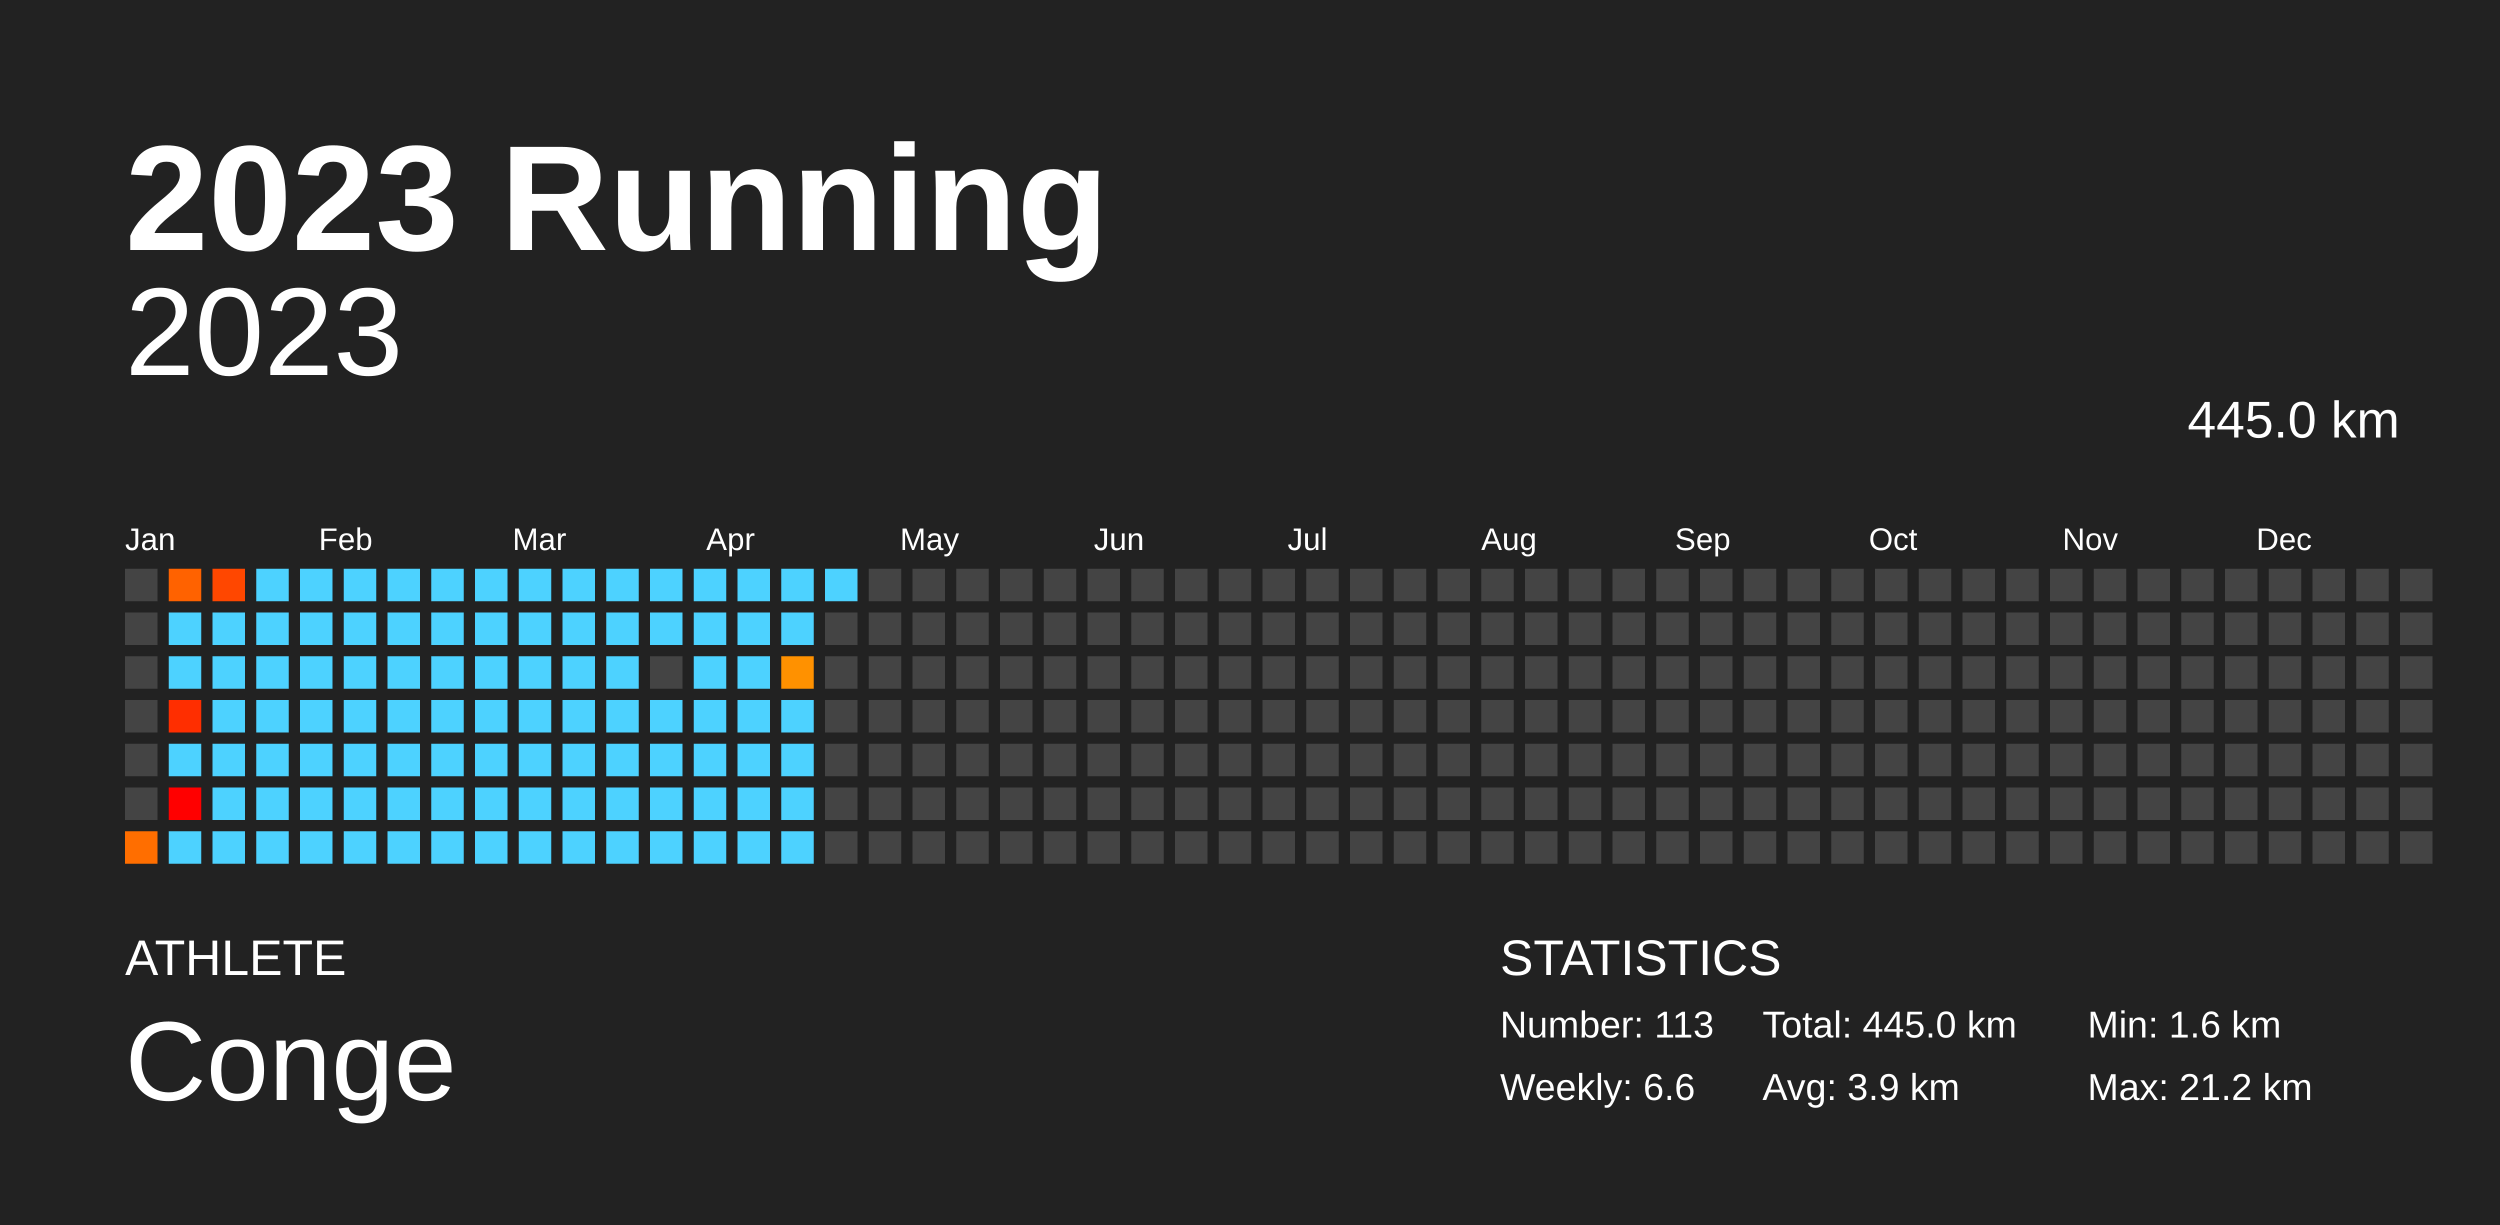
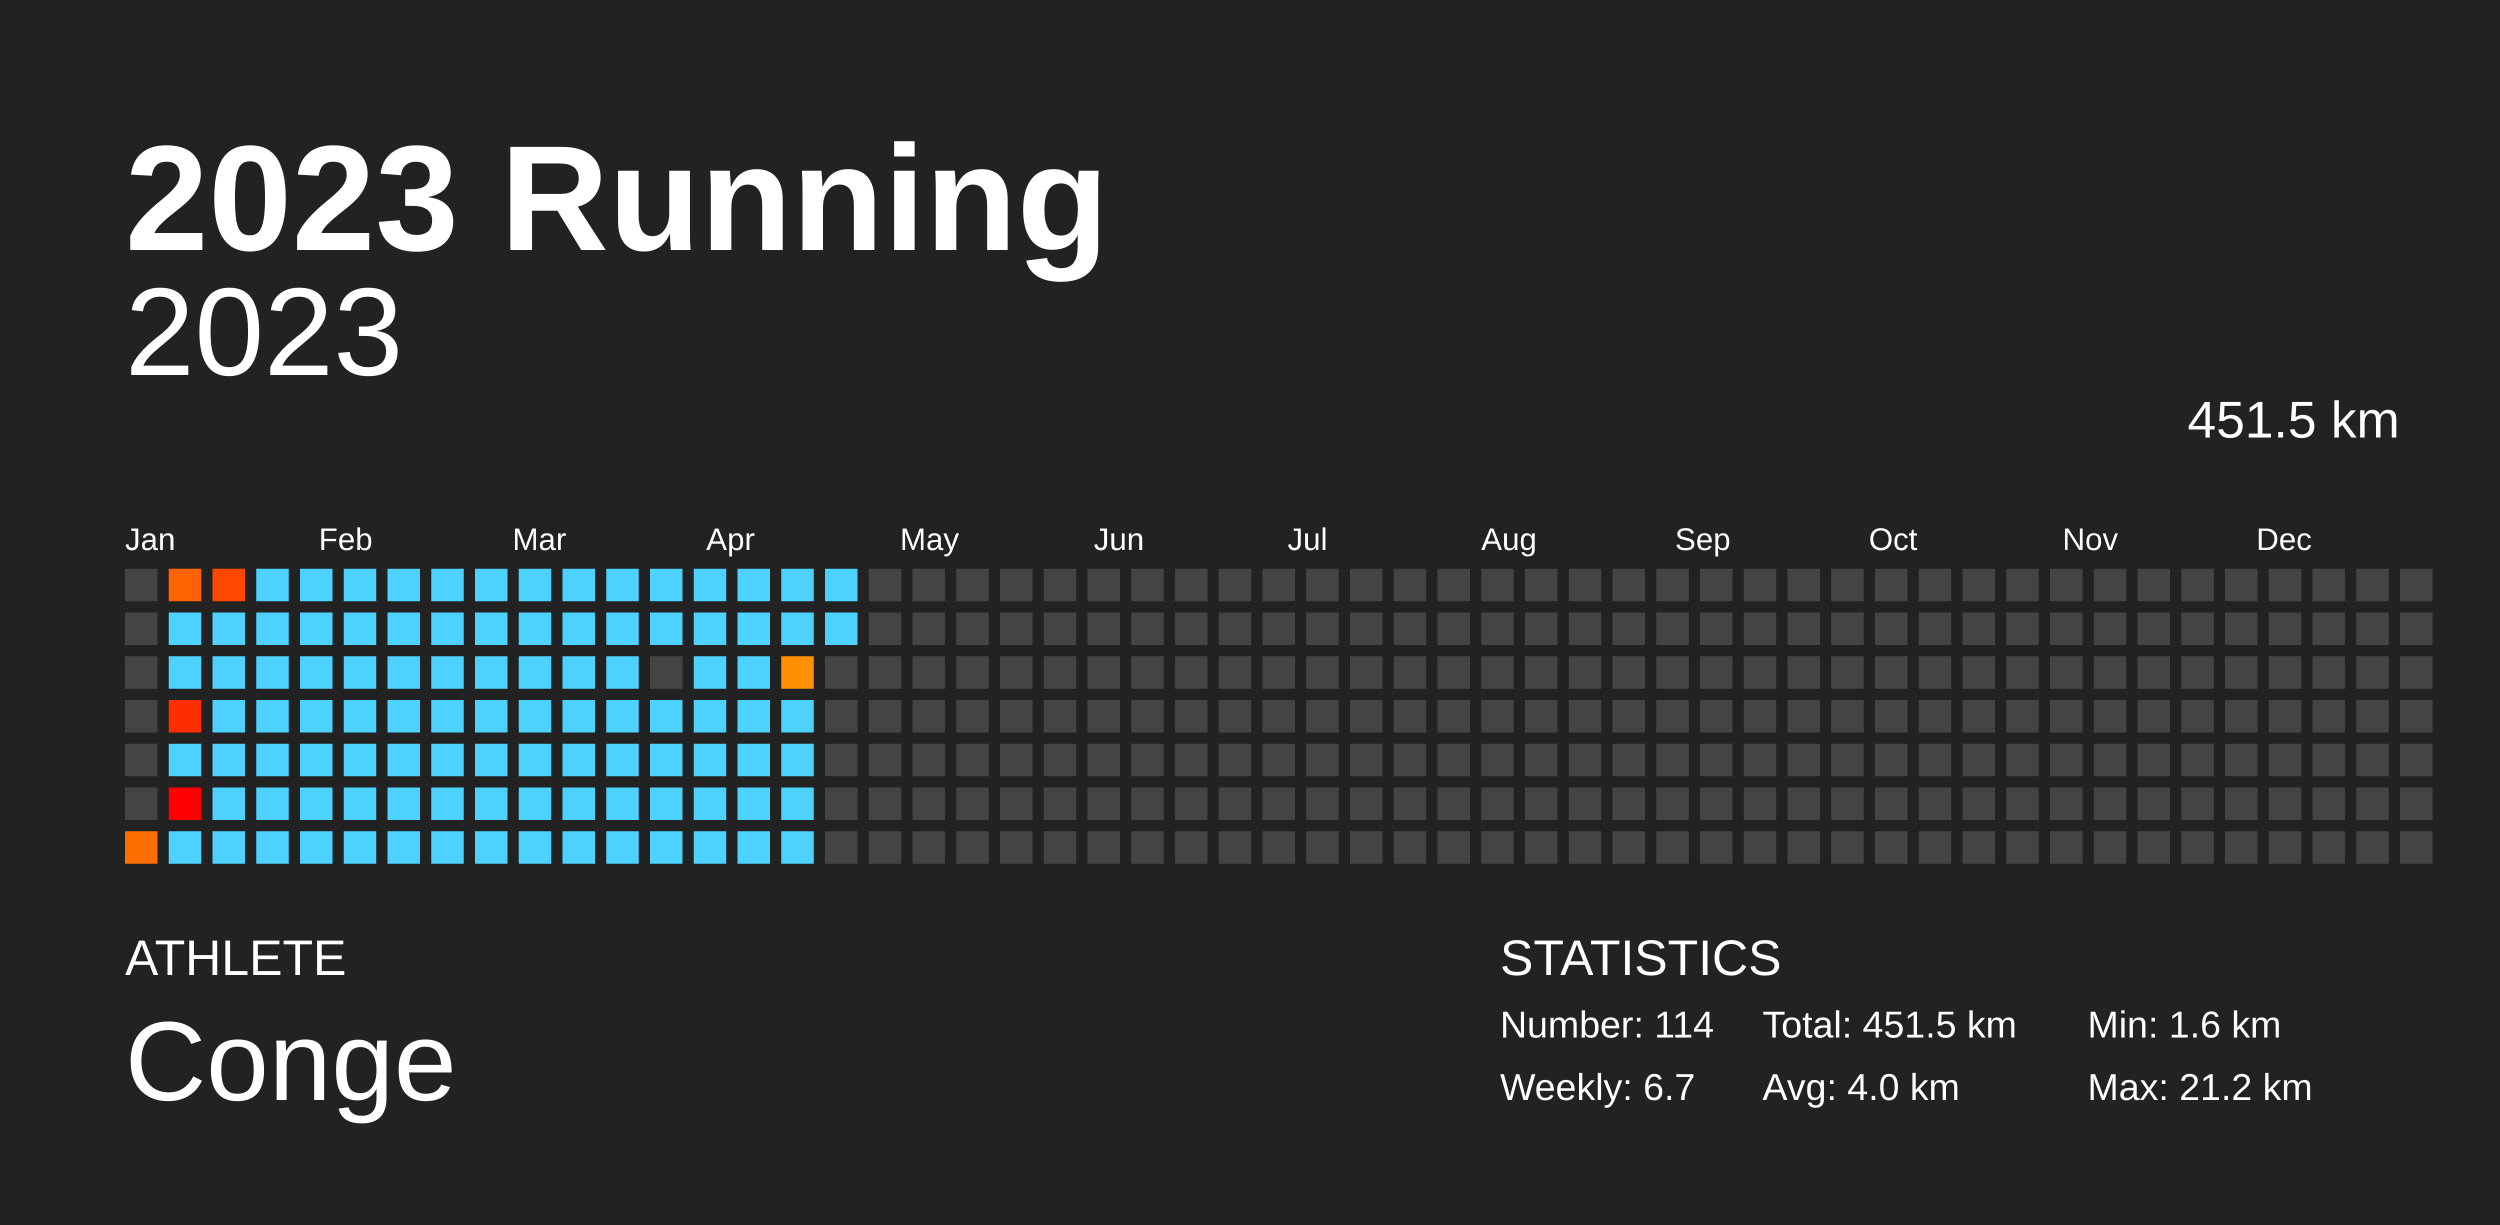
<svg xmlns="http://www.w3.org/2000/svg" baseProfile="full" height="98mm" version="1.1" viewBox="0,0,200,98" width="200mm">
  <defs />
  <rect fill="#222222" height="98" width="200" x="0" y="0" />
  <text fill="#FFFFFF" style="font-size:12px; font-family:Arial; font-weight:bold;" x="10" y="20">2023 Running</text>
  <text fill="#FFFFFF" style="font-size:4px; font-family:Arial" x="10" y="78">ATHLETE</text>
  <text fill="#FFFFFF" style="font-size:9px; font-family:Arial" x="10" y="88">Conge</text>
  <text fill="#FFFFFF" style="font-size:4px; font-family:Arial" x="120" y="78">STATISTICS</text>
-   <text fill="#FFFFFF" style="font-size:3px; font-family:Arial" x="120" y="83">Number: 113</text>
-   <text fill="#FFFFFF" style="font-size:3px; font-family:Arial" x="120" y="88">Weekly: 6.6</text>
-   <text fill="#FFFFFF" style="font-size:3px; font-family:Arial" x="141" y="83">Total: 445.0 km</text>
-   <text fill="#FFFFFF" style="font-size:3px; font-family:Arial" x="141" y="88">Avg: 3.9 km</text>
+   <text fill="#FFFFFF" style="font-size:3px; font-family:Arial" x="120" y="83">Number: 114</text>
+   <text fill="#FFFFFF" style="font-size:3px; font-family:Arial" x="120" y="88">Weekly: 6.7</text>
+   <text fill="#FFFFFF" style="font-size:3px; font-family:Arial" x="141" y="83">Total: 451.5 km</text>
+   <text fill="#FFFFFF" style="font-size:3px; font-family:Arial" x="141" y="88">Avg: 4.0 km</text>
  <text fill="#FFFFFF" style="font-size:3px; font-family:Arial" x="167" y="83">Min: 1.6 km</text>
  <text fill="#FFFFFF" style="font-size:3px; font-family:Arial" x="167" y="88">Max: 21.2 km</text>
  <text alignment-baseline="hanging" fill="#FFFFFF" style="font-size:10.0px; font-family:Arial;" x="10" y="30">2023</text>
-   <text alignment-baseline="hanging" fill="#FFFFFF" style="font-size:4.125px; font-family:Arial;" x="175" y="35">445.0 km</text>
+   <text alignment-baseline="hanging" fill="#FFFFFF" style="font-size:4.125px; font-family:Arial;" x="175" y="35">451.5 km</text>
  <text fill="#FFFFFF" style="font-size:2.5px; font-family:Arial" x="10.0" y="44">Jan</text>
  <text fill="#FFFFFF" style="font-size:2.5px; font-family:Arial" x="25.5" y="44">Feb</text>
  <text fill="#FFFFFF" style="font-size:2.5px; font-family:Arial" x="41.0" y="44">Mar</text>
  <text fill="#FFFFFF" style="font-size:2.5px; font-family:Arial" x="56.5" y="44">Apr</text>
  <text fill="#FFFFFF" style="font-size:2.5px; font-family:Arial" x="72.0" y="44">May</text>
  <text fill="#FFFFFF" style="font-size:2.5px; font-family:Arial" x="87.5" y="44">Jun</text>
  <text fill="#FFFFFF" style="font-size:2.5px; font-family:Arial" x="103.0" y="44">Jul</text>
  <text fill="#FFFFFF" style="font-size:2.5px; font-family:Arial" x="118.5" y="44">Aug</text>
  <text fill="#FFFFFF" style="font-size:2.5px; font-family:Arial" x="134.0" y="44">Sep</text>
  <text fill="#FFFFFF" style="font-size:2.5px; font-family:Arial" x="149.5" y="44">Oct</text>
  <text fill="#FFFFFF" style="font-size:2.5px; font-family:Arial" x="165.0" y="44">Nov</text>
  <text fill="#FFFFFF" style="font-size:2.5px; font-family:Arial" x="180.5" y="44">Dec</text>
  <rect fill="#444444" height="2.6" width="2.6" x="10.0" y="45.5" />
  <rect fill="#444444" height="2.6" width="2.6" x="10.0" y="49.0" />
  <rect fill="#444444" height="2.6" width="2.6" x="10.0" y="52.5" />
  <rect fill="#444444" height="2.6" width="2.6" x="10.0" y="56.0" />
  <rect fill="#444444" height="2.6" width="2.6" x="10.0" y="59.5" />
  <rect fill="#444444" height="2.6" width="2.6" x="10.0" y="63.0" />
  <rect fill="#ff6e00" height="2.6" width="2.6" x="10.0" y="66.5" />
  <rect fill="#ff6200" height="2.6" width="2.6" x="13.5" y="45.5" />
  <rect fill="#4dd2ff" height="2.6" width="2.6" x="13.5" y="49.0" />
  <rect fill="#4dd2ff" height="2.6" width="2.6" x="13.5" y="52.5" />
  <rect fill="#ff2e00" height="2.6" width="2.6" x="13.5" y="56.0" />
  <rect fill="#4dd2ff" height="2.6" width="2.6" x="13.5" y="59.5" />
  <rect fill="red" height="2.6" width="2.6" x="13.5" y="63.0" />
  <rect fill="#4dd2ff" height="2.6" width="2.6" x="13.5" y="66.5" />
  <rect fill="#ff4700" height="2.6" width="2.6" x="17.0" y="45.5" />
  <rect fill="#4dd2ff" height="2.6" width="2.6" x="17.0" y="49.0" />
  <rect fill="#4dd2ff" height="2.6" width="2.6" x="17.0" y="52.5" />
  <rect fill="#4dd2ff" height="2.6" width="2.6" x="17.0" y="56.0" />
  <rect fill="#4dd2ff" height="2.6" width="2.6" x="17.0" y="59.5" />
  <rect fill="#4dd2ff" height="2.6" width="2.6" x="17.0" y="63.0" />
  <rect fill="#4dd2ff" height="2.6" width="2.6" x="17.0" y="66.5" />
  <rect fill="#4dd2ff" height="2.6" width="2.6" x="20.5" y="45.5" />
  <rect fill="#4dd2ff" height="2.6" width="2.6" x="20.5" y="49.0" />
  <rect fill="#4dd2ff" height="2.6" width="2.6" x="20.5" y="52.5" />
  <rect fill="#4dd2ff" height="2.6" width="2.6" x="20.5" y="56.0" />
  <rect fill="#4dd2ff" height="2.6" width="2.6" x="20.5" y="59.5" />
  <rect fill="#4dd2ff" height="2.6" width="2.6" x="20.5" y="63.0" />
  <rect fill="#4dd2ff" height="2.6" width="2.6" x="20.5" y="66.5" />
  <rect fill="#4dd2ff" height="2.6" width="2.6" x="24.0" y="45.5" />
  <rect fill="#4dd2ff" height="2.6" width="2.6" x="24.0" y="49.0" />
  <rect fill="#4dd2ff" height="2.6" width="2.6" x="24.0" y="52.5" />
  <rect fill="#4dd2ff" height="2.6" width="2.6" x="24.0" y="56.0" />
  <rect fill="#4dd2ff" height="2.6" width="2.6" x="24.0" y="59.5" />
  <rect fill="#4dd2ff" height="2.6" width="2.6" x="24.0" y="63.0" />
  <rect fill="#4dd2ff" height="2.6" width="2.6" x="24.0" y="66.5" />
  <rect fill="#4dd2ff" height="2.6" width="2.6" x="27.5" y="45.5" />
  <rect fill="#4dd2ff" height="2.6" width="2.6" x="27.5" y="49.0" />
  <rect fill="#4dd2ff" height="2.6" width="2.6" x="27.5" y="52.5" />
  <rect fill="#4dd2ff" height="2.6" width="2.6" x="27.5" y="56.0" />
  <rect fill="#4dd2ff" height="2.6" width="2.6" x="27.5" y="59.5" />
  <rect fill="#4dd2ff" height="2.6" width="2.6" x="27.5" y="63.0" />
  <rect fill="#4dd2ff" height="2.6" width="2.6" x="27.5" y="66.5" />
  <rect fill="#4dd2ff" height="2.6" width="2.6" x="31.0" y="45.5" />
  <rect fill="#4dd2ff" height="2.6" width="2.6" x="31.0" y="49.0" />
  <rect fill="#4dd2ff" height="2.6" width="2.6" x="31.0" y="52.5" />
  <rect fill="#4dd2ff" height="2.6" width="2.6" x="31.0" y="56.0" />
  <rect fill="#4dd2ff" height="2.6" width="2.6" x="31.0" y="59.5" />
  <rect fill="#4dd2ff" height="2.6" width="2.6" x="31.0" y="63.0" />
  <rect fill="#4dd2ff" height="2.6" width="2.6" x="31.0" y="66.5" />
  <rect fill="#4dd2ff" height="2.6" width="2.6" x="34.5" y="45.5" />
  <rect fill="#4dd2ff" height="2.6" width="2.6" x="34.5" y="49.0" />
  <rect fill="#4dd2ff" height="2.6" width="2.6" x="34.5" y="52.5" />
  <rect fill="#4dd2ff" height="2.6" width="2.6" x="34.5" y="56.0" />
  <rect fill="#4dd2ff" height="2.6" width="2.6" x="34.5" y="59.5" />
  <rect fill="#4dd2ff" height="2.6" width="2.6" x="34.5" y="63.0" />
  <rect fill="#4dd2ff" height="2.6" width="2.6" x="34.5" y="66.5" />
  <rect fill="#4dd2ff" height="2.6" width="2.6" x="38.0" y="45.5" />
  <rect fill="#4dd2ff" height="2.6" width="2.6" x="38.0" y="49.0" />
  <rect fill="#4dd2ff" height="2.6" width="2.6" x="38.0" y="52.5" />
  <rect fill="#4dd2ff" height="2.6" width="2.6" x="38.0" y="56.0" />
  <rect fill="#4dd2ff" height="2.6" width="2.6" x="38.0" y="59.5" />
  <rect fill="#4dd2ff" height="2.6" width="2.6" x="38.0" y="63.0" />
  <rect fill="#4dd2ff" height="2.6" width="2.6" x="38.0" y="66.5" />
  <rect fill="#4dd2ff" height="2.6" width="2.6" x="41.5" y="45.5" />
  <rect fill="#4dd2ff" height="2.6" width="2.6" x="41.5" y="49.0" />
  <rect fill="#4dd2ff" height="2.6" width="2.6" x="41.5" y="52.5" />
  <rect fill="#4dd2ff" height="2.6" width="2.6" x="41.5" y="56.0" />
  <rect fill="#4dd2ff" height="2.6" width="2.6" x="41.5" y="59.5" />
  <rect fill="#4dd2ff" height="2.6" width="2.6" x="41.5" y="63.0" />
  <rect fill="#4dd2ff" height="2.6" width="2.6" x="41.5" y="66.5" />
  <rect fill="#4dd2ff" height="2.6" width="2.6" x="45.0" y="45.5" />
  <rect fill="#4dd2ff" height="2.6" width="2.6" x="45.0" y="49.0" />
  <rect fill="#4dd2ff" height="2.6" width="2.6" x="45.0" y="52.5" />
  <rect fill="#4dd2ff" height="2.6" width="2.6" x="45.0" y="56.0" />
  <rect fill="#4dd2ff" height="2.6" width="2.6" x="45.0" y="59.5" />
  <rect fill="#4dd2ff" height="2.6" width="2.6" x="45.0" y="63.0" />
  <rect fill="#4dd2ff" height="2.6" width="2.6" x="45.0" y="66.5" />
  <rect fill="#4dd2ff" height="2.6" width="2.6" x="48.5" y="45.5" />
  <rect fill="#4dd2ff" height="2.6" width="2.6" x="48.5" y="49.0" />
  <rect fill="#4dd2ff" height="2.6" width="2.6" x="48.5" y="52.5" />
  <rect fill="#4dd2ff" height="2.6" width="2.6" x="48.5" y="56.0" />
  <rect fill="#4dd2ff" height="2.6" width="2.6" x="48.5" y="59.5" />
  <rect fill="#4dd2ff" height="2.6" width="2.6" x="48.5" y="63.0" />
  <rect fill="#4dd2ff" height="2.6" width="2.6" x="48.5" y="66.5" />
  <rect fill="#4dd2ff" height="2.6" width="2.6" x="52.0" y="45.5" />
  <rect fill="#4dd2ff" height="2.6" width="2.6" x="52.0" y="49.0" />
  <rect fill="#444444" height="2.6" width="2.6" x="52.0" y="52.5" />
  <rect fill="#4dd2ff" height="2.6" width="2.6" x="52.0" y="56.0" />
  <rect fill="#4dd2ff" height="2.6" width="2.6" x="52.0" y="59.5" />
  <rect fill="#4dd2ff" height="2.6" width="2.6" x="52.0" y="63.0" />
  <rect fill="#4dd2ff" height="2.6" width="2.6" x="52.0" y="66.5" />
  <rect fill="#4dd2ff" height="2.6" width="2.6" x="55.5" y="45.5" />
  <rect fill="#4dd2ff" height="2.6" width="2.6" x="55.5" y="49.0" />
  <rect fill="#4dd2ff" height="2.6" width="2.6" x="55.5" y="52.5" />
  <rect fill="#4dd2ff" height="2.6" width="2.6" x="55.5" y="56.0" />
  <rect fill="#4dd2ff" height="2.6" width="2.6" x="55.5" y="59.5" />
  <rect fill="#4dd2ff" height="2.6" width="2.6" x="55.5" y="63.0" />
  <rect fill="#4dd2ff" height="2.6" width="2.6" x="55.5" y="66.5" />
  <rect fill="#4dd2ff" height="2.6" width="2.6" x="59.0" y="45.5" />
  <rect fill="#4dd2ff" height="2.6" width="2.6" x="59.0" y="49.0" />
  <rect fill="#4dd2ff" height="2.6" width="2.6" x="59.0" y="52.5" />
  <rect fill="#4dd2ff" height="2.6" width="2.6" x="59.0" y="56.0" />
  <rect fill="#4dd2ff" height="2.6" width="2.6" x="59.0" y="59.5" />
  <rect fill="#4dd2ff" height="2.6" width="2.6" x="59.0" y="63.0" />
  <rect fill="#4dd2ff" height="2.6" width="2.6" x="59.0" y="66.5" />
  <rect fill="#4dd2ff" height="2.6" width="2.6" x="62.5" y="45.5" />
  <rect fill="#4dd2ff" height="2.6" width="2.6" x="62.5" y="49.0" />
  <rect fill="#ff9100" height="2.6" width="2.6" x="62.5" y="52.5" />
  <rect fill="#4dd2ff" height="2.6" width="2.6" x="62.5" y="56.0" />
  <rect fill="#4dd2ff" height="2.6" width="2.6" x="62.5" y="59.5" />
  <rect fill="#4dd2ff" height="2.6" width="2.6" x="62.5" y="63.0" />
  <rect fill="#4dd2ff" height="2.6" width="2.6" x="62.5" y="66.5" />
  <rect fill="#4dd2ff" height="2.6" width="2.6" x="66.0" y="45.5" />
-   <rect fill="#444444" height="2.6" width="2.6" x="66.0" y="49.0" />
+   <rect fill="#4dd2ff" height="2.6" width="2.6" x="66.0" y="49.0" />
  <rect fill="#444444" height="2.6" width="2.6" x="66.0" y="52.5" />
  <rect fill="#444444" height="2.6" width="2.6" x="66.0" y="56.0" />
  <rect fill="#444444" height="2.6" width="2.6" x="66.0" y="59.5" />
  <rect fill="#444444" height="2.6" width="2.6" x="66.0" y="63.0" />
  <rect fill="#444444" height="2.6" width="2.6" x="66.0" y="66.5" />
  <rect fill="#444444" height="2.6" width="2.6" x="69.5" y="45.5" />
  <rect fill="#444444" height="2.6" width="2.6" x="69.5" y="49.0" />
  <rect fill="#444444" height="2.6" width="2.6" x="69.5" y="52.5" />
  <rect fill="#444444" height="2.6" width="2.6" x="69.5" y="56.0" />
  <rect fill="#444444" height="2.6" width="2.6" x="69.5" y="59.5" />
  <rect fill="#444444" height="2.6" width="2.6" x="69.5" y="63.0" />
  <rect fill="#444444" height="2.6" width="2.6" x="69.5" y="66.5" />
  <rect fill="#444444" height="2.6" width="2.6" x="73.0" y="45.5" />
  <rect fill="#444444" height="2.6" width="2.6" x="73.0" y="49.0" />
  <rect fill="#444444" height="2.6" width="2.6" x="73.0" y="52.5" />
  <rect fill="#444444" height="2.6" width="2.6" x="73.0" y="56.0" />
  <rect fill="#444444" height="2.6" width="2.6" x="73.0" y="59.5" />
  <rect fill="#444444" height="2.6" width="2.6" x="73.0" y="63.0" />
  <rect fill="#444444" height="2.6" width="2.6" x="73.0" y="66.5" />
  <rect fill="#444444" height="2.6" width="2.6" x="76.5" y="45.5" />
  <rect fill="#444444" height="2.6" width="2.6" x="76.5" y="49.0" />
  <rect fill="#444444" height="2.6" width="2.6" x="76.5" y="52.5" />
  <rect fill="#444444" height="2.6" width="2.6" x="76.5" y="56.0" />
  <rect fill="#444444" height="2.6" width="2.6" x="76.5" y="59.5" />
  <rect fill="#444444" height="2.6" width="2.6" x="76.5" y="63.0" />
  <rect fill="#444444" height="2.6" width="2.6" x="76.5" y="66.5" />
  <rect fill="#444444" height="2.6" width="2.6" x="80.0" y="45.5" />
  <rect fill="#444444" height="2.6" width="2.6" x="80.0" y="49.0" />
  <rect fill="#444444" height="2.6" width="2.6" x="80.0" y="52.5" />
  <rect fill="#444444" height="2.6" width="2.6" x="80.0" y="56.0" />
  <rect fill="#444444" height="2.6" width="2.6" x="80.0" y="59.5" />
  <rect fill="#444444" height="2.6" width="2.6" x="80.0" y="63.0" />
  <rect fill="#444444" height="2.6" width="2.6" x="80.0" y="66.5" />
  <rect fill="#444444" height="2.6" width="2.6" x="83.5" y="45.5" />
  <rect fill="#444444" height="2.6" width="2.6" x="83.5" y="49.0" />
  <rect fill="#444444" height="2.6" width="2.6" x="83.5" y="52.5" />
  <rect fill="#444444" height="2.6" width="2.6" x="83.5" y="56.0" />
  <rect fill="#444444" height="2.6" width="2.6" x="83.5" y="59.5" />
  <rect fill="#444444" height="2.6" width="2.6" x="83.5" y="63.0" />
  <rect fill="#444444" height="2.6" width="2.6" x="83.5" y="66.5" />
  <rect fill="#444444" height="2.6" width="2.6" x="87.0" y="45.5" />
  <rect fill="#444444" height="2.6" width="2.6" x="87.0" y="49.0" />
  <rect fill="#444444" height="2.6" width="2.6" x="87.0" y="52.5" />
  <rect fill="#444444" height="2.6" width="2.6" x="87.0" y="56.0" />
  <rect fill="#444444" height="2.6" width="2.6" x="87.0" y="59.5" />
  <rect fill="#444444" height="2.6" width="2.6" x="87.0" y="63.0" />
  <rect fill="#444444" height="2.6" width="2.6" x="87.0" y="66.5" />
  <rect fill="#444444" height="2.6" width="2.6" x="90.5" y="45.5" />
  <rect fill="#444444" height="2.6" width="2.6" x="90.5" y="49.0" />
  <rect fill="#444444" height="2.6" width="2.6" x="90.5" y="52.5" />
  <rect fill="#444444" height="2.6" width="2.6" x="90.5" y="56.0" />
  <rect fill="#444444" height="2.6" width="2.6" x="90.5" y="59.5" />
  <rect fill="#444444" height="2.6" width="2.6" x="90.5" y="63.0" />
  <rect fill="#444444" height="2.6" width="2.6" x="90.5" y="66.5" />
  <rect fill="#444444" height="2.6" width="2.6" x="94.0" y="45.5" />
  <rect fill="#444444" height="2.6" width="2.6" x="94.0" y="49.0" />
  <rect fill="#444444" height="2.6" width="2.6" x="94.0" y="52.5" />
  <rect fill="#444444" height="2.6" width="2.6" x="94.0" y="56.0" />
  <rect fill="#444444" height="2.6" width="2.6" x="94.0" y="59.5" />
  <rect fill="#444444" height="2.6" width="2.6" x="94.0" y="63.0" />
  <rect fill="#444444" height="2.6" width="2.6" x="94.0" y="66.5" />
  <rect fill="#444444" height="2.6" width="2.6" x="97.5" y="45.5" />
  <rect fill="#444444" height="2.6" width="2.6" x="97.5" y="49.0" />
  <rect fill="#444444" height="2.6" width="2.6" x="97.5" y="52.5" />
  <rect fill="#444444" height="2.6" width="2.6" x="97.5" y="56.0" />
  <rect fill="#444444" height="2.6" width="2.6" x="97.5" y="59.5" />
  <rect fill="#444444" height="2.6" width="2.6" x="97.5" y="63.0" />
  <rect fill="#444444" height="2.6" width="2.6" x="97.5" y="66.5" />
  <rect fill="#444444" height="2.6" width="2.6" x="101.0" y="45.5" />
  <rect fill="#444444" height="2.6" width="2.6" x="101.0" y="49.0" />
  <rect fill="#444444" height="2.6" width="2.6" x="101.0" y="52.5" />
  <rect fill="#444444" height="2.6" width="2.6" x="101.0" y="56.0" />
  <rect fill="#444444" height="2.6" width="2.6" x="101.0" y="59.5" />
  <rect fill="#444444" height="2.6" width="2.6" x="101.0" y="63.0" />
  <rect fill="#444444" height="2.6" width="2.6" x="101.0" y="66.5" />
  <rect fill="#444444" height="2.6" width="2.6" x="104.5" y="45.5" />
  <rect fill="#444444" height="2.6" width="2.6" x="104.5" y="49.0" />
  <rect fill="#444444" height="2.6" width="2.6" x="104.5" y="52.5" />
  <rect fill="#444444" height="2.6" width="2.6" x="104.5" y="56.0" />
  <rect fill="#444444" height="2.6" width="2.6" x="104.5" y="59.5" />
  <rect fill="#444444" height="2.6" width="2.6" x="104.5" y="63.0" />
  <rect fill="#444444" height="2.6" width="2.6" x="104.5" y="66.5" />
  <rect fill="#444444" height="2.6" width="2.6" x="108.0" y="45.5" />
  <rect fill="#444444" height="2.6" width="2.6" x="108.0" y="49.0" />
  <rect fill="#444444" height="2.6" width="2.6" x="108.0" y="52.5" />
  <rect fill="#444444" height="2.6" width="2.6" x="108.0" y="56.0" />
  <rect fill="#444444" height="2.6" width="2.6" x="108.0" y="59.5" />
  <rect fill="#444444" height="2.6" width="2.6" x="108.0" y="63.0" />
  <rect fill="#444444" height="2.6" width="2.6" x="108.0" y="66.5" />
  <rect fill="#444444" height="2.6" width="2.6" x="111.5" y="45.5" />
  <rect fill="#444444" height="2.6" width="2.6" x="111.5" y="49.0" />
  <rect fill="#444444" height="2.6" width="2.6" x="111.5" y="52.5" />
  <rect fill="#444444" height="2.6" width="2.6" x="111.5" y="56.0" />
  <rect fill="#444444" height="2.6" width="2.6" x="111.5" y="59.5" />
  <rect fill="#444444" height="2.6" width="2.6" x="111.5" y="63.0" />
  <rect fill="#444444" height="2.6" width="2.6" x="111.5" y="66.5" />
  <rect fill="#444444" height="2.6" width="2.6" x="115.0" y="45.5" />
  <rect fill="#444444" height="2.6" width="2.6" x="115.0" y="49.0" />
  <rect fill="#444444" height="2.6" width="2.6" x="115.0" y="52.5" />
  <rect fill="#444444" height="2.6" width="2.6" x="115.0" y="56.0" />
  <rect fill="#444444" height="2.6" width="2.6" x="115.0" y="59.5" />
  <rect fill="#444444" height="2.6" width="2.6" x="115.0" y="63.0" />
  <rect fill="#444444" height="2.6" width="2.6" x="115.0" y="66.5" />
  <rect fill="#444444" height="2.6" width="2.6" x="118.5" y="45.5" />
  <rect fill="#444444" height="2.6" width="2.6" x="118.5" y="49.0" />
  <rect fill="#444444" height="2.6" width="2.6" x="118.5" y="52.5" />
  <rect fill="#444444" height="2.6" width="2.6" x="118.5" y="56.0" />
  <rect fill="#444444" height="2.6" width="2.6" x="118.5" y="59.5" />
  <rect fill="#444444" height="2.6" width="2.6" x="118.5" y="63.0" />
  <rect fill="#444444" height="2.6" width="2.6" x="118.5" y="66.5" />
  <rect fill="#444444" height="2.6" width="2.6" x="122.0" y="45.5" />
  <rect fill="#444444" height="2.6" width="2.6" x="122.0" y="49.0" />
  <rect fill="#444444" height="2.6" width="2.6" x="122.0" y="52.5" />
  <rect fill="#444444" height="2.6" width="2.6" x="122.0" y="56.0" />
  <rect fill="#444444" height="2.6" width="2.6" x="122.0" y="59.5" />
  <rect fill="#444444" height="2.6" width="2.6" x="122.0" y="63.0" />
  <rect fill="#444444" height="2.6" width="2.6" x="122.0" y="66.5" />
  <rect fill="#444444" height="2.6" width="2.6" x="125.5" y="45.5" />
  <rect fill="#444444" height="2.6" width="2.6" x="125.5" y="49.0" />
  <rect fill="#444444" height="2.6" width="2.6" x="125.5" y="52.5" />
  <rect fill="#444444" height="2.6" width="2.6" x="125.5" y="56.0" />
  <rect fill="#444444" height="2.6" width="2.6" x="125.5" y="59.5" />
  <rect fill="#444444" height="2.6" width="2.6" x="125.5" y="63.0" />
  <rect fill="#444444" height="2.6" width="2.6" x="125.5" y="66.5" />
  <rect fill="#444444" height="2.6" width="2.6" x="129.0" y="45.5" />
  <rect fill="#444444" height="2.6" width="2.6" x="129.0" y="49.0" />
  <rect fill="#444444" height="2.6" width="2.6" x="129.0" y="52.5" />
  <rect fill="#444444" height="2.6" width="2.6" x="129.0" y="56.0" />
  <rect fill="#444444" height="2.6" width="2.6" x="129.0" y="59.5" />
  <rect fill="#444444" height="2.6" width="2.6" x="129.0" y="63.0" />
  <rect fill="#444444" height="2.6" width="2.6" x="129.0" y="66.5" />
  <rect fill="#444444" height="2.6" width="2.6" x="132.5" y="45.5" />
  <rect fill="#444444" height="2.6" width="2.6" x="132.5" y="49.0" />
  <rect fill="#444444" height="2.6" width="2.6" x="132.5" y="52.5" />
  <rect fill="#444444" height="2.6" width="2.6" x="132.5" y="56.0" />
  <rect fill="#444444" height="2.6" width="2.6" x="132.5" y="59.5" />
  <rect fill="#444444" height="2.6" width="2.6" x="132.5" y="63.0" />
  <rect fill="#444444" height="2.6" width="2.6" x="132.5" y="66.5" />
  <rect fill="#444444" height="2.6" width="2.6" x="136.0" y="45.5" />
  <rect fill="#444444" height="2.6" width="2.6" x="136.0" y="49.0" />
  <rect fill="#444444" height="2.6" width="2.6" x="136.0" y="52.5" />
  <rect fill="#444444" height="2.6" width="2.6" x="136.0" y="56.0" />
  <rect fill="#444444" height="2.6" width="2.6" x="136.0" y="59.5" />
  <rect fill="#444444" height="2.6" width="2.6" x="136.0" y="63.0" />
  <rect fill="#444444" height="2.6" width="2.6" x="136.0" y="66.5" />
  <rect fill="#444444" height="2.6" width="2.6" x="139.5" y="45.5" />
  <rect fill="#444444" height="2.6" width="2.6" x="139.5" y="49.0" />
  <rect fill="#444444" height="2.6" width="2.6" x="139.5" y="52.5" />
  <rect fill="#444444" height="2.6" width="2.6" x="139.5" y="56.0" />
  <rect fill="#444444" height="2.6" width="2.6" x="139.5" y="59.5" />
  <rect fill="#444444" height="2.6" width="2.6" x="139.5" y="63.0" />
  <rect fill="#444444" height="2.6" width="2.6" x="139.5" y="66.5" />
  <rect fill="#444444" height="2.6" width="2.6" x="143.0" y="45.5" />
  <rect fill="#444444" height="2.6" width="2.6" x="143.0" y="49.0" />
  <rect fill="#444444" height="2.6" width="2.6" x="143.0" y="52.5" />
  <rect fill="#444444" height="2.6" width="2.6" x="143.0" y="56.0" />
  <rect fill="#444444" height="2.6" width="2.6" x="143.0" y="59.5" />
  <rect fill="#444444" height="2.6" width="2.6" x="143.0" y="63.0" />
  <rect fill="#444444" height="2.6" width="2.6" x="143.0" y="66.5" />
  <rect fill="#444444" height="2.6" width="2.6" x="146.5" y="45.5" />
  <rect fill="#444444" height="2.6" width="2.6" x="146.5" y="49.0" />
  <rect fill="#444444" height="2.6" width="2.6" x="146.5" y="52.5" />
  <rect fill="#444444" height="2.6" width="2.6" x="146.5" y="56.0" />
  <rect fill="#444444" height="2.6" width="2.6" x="146.5" y="59.5" />
  <rect fill="#444444" height="2.6" width="2.6" x="146.5" y="63.0" />
  <rect fill="#444444" height="2.6" width="2.6" x="146.5" y="66.5" />
  <rect fill="#444444" height="2.6" width="2.6" x="150.0" y="45.5" />
  <rect fill="#444444" height="2.6" width="2.6" x="150.0" y="49.0" />
  <rect fill="#444444" height="2.6" width="2.6" x="150.0" y="52.5" />
  <rect fill="#444444" height="2.6" width="2.6" x="150.0" y="56.0" />
  <rect fill="#444444" height="2.6" width="2.6" x="150.0" y="59.5" />
  <rect fill="#444444" height="2.6" width="2.6" x="150.0" y="63.0" />
  <rect fill="#444444" height="2.6" width="2.6" x="150.0" y="66.5" />
  <rect fill="#444444" height="2.6" width="2.6" x="153.5" y="45.5" />
  <rect fill="#444444" height="2.6" width="2.6" x="153.5" y="49.0" />
  <rect fill="#444444" height="2.6" width="2.6" x="153.5" y="52.5" />
  <rect fill="#444444" height="2.6" width="2.6" x="153.5" y="56.0" />
  <rect fill="#444444" height="2.6" width="2.6" x="153.5" y="59.5" />
  <rect fill="#444444" height="2.6" width="2.6" x="153.5" y="63.0" />
  <rect fill="#444444" height="2.6" width="2.6" x="153.5" y="66.5" />
  <rect fill="#444444" height="2.6" width="2.6" x="157.0" y="45.5" />
  <rect fill="#444444" height="2.6" width="2.6" x="157.0" y="49.0" />
  <rect fill="#444444" height="2.6" width="2.6" x="157.0" y="52.5" />
  <rect fill="#444444" height="2.6" width="2.6" x="157.0" y="56.0" />
  <rect fill="#444444" height="2.6" width="2.6" x="157.0" y="59.5" />
  <rect fill="#444444" height="2.6" width="2.6" x="157.0" y="63.0" />
  <rect fill="#444444" height="2.6" width="2.6" x="157.0" y="66.5" />
  <rect fill="#444444" height="2.6" width="2.6" x="160.5" y="45.5" />
  <rect fill="#444444" height="2.6" width="2.6" x="160.5" y="49.0" />
  <rect fill="#444444" height="2.6" width="2.6" x="160.5" y="52.5" />
  <rect fill="#444444" height="2.6" width="2.6" x="160.5" y="56.0" />
  <rect fill="#444444" height="2.6" width="2.6" x="160.5" y="59.5" />
  <rect fill="#444444" height="2.6" width="2.6" x="160.5" y="63.0" />
  <rect fill="#444444" height="2.6" width="2.6" x="160.5" y="66.5" />
  <rect fill="#444444" height="2.6" width="2.6" x="164.0" y="45.5" />
  <rect fill="#444444" height="2.6" width="2.6" x="164.0" y="49.0" />
  <rect fill="#444444" height="2.6" width="2.6" x="164.0" y="52.5" />
  <rect fill="#444444" height="2.6" width="2.6" x="164.0" y="56.0" />
  <rect fill="#444444" height="2.6" width="2.6" x="164.0" y="59.5" />
  <rect fill="#444444" height="2.6" width="2.6" x="164.0" y="63.0" />
  <rect fill="#444444" height="2.6" width="2.6" x="164.0" y="66.5" />
  <rect fill="#444444" height="2.6" width="2.6" x="167.5" y="45.5" />
  <rect fill="#444444" height="2.6" width="2.6" x="167.5" y="49.0" />
  <rect fill="#444444" height="2.6" width="2.6" x="167.5" y="52.5" />
  <rect fill="#444444" height="2.6" width="2.6" x="167.5" y="56.0" />
  <rect fill="#444444" height="2.6" width="2.6" x="167.5" y="59.5" />
  <rect fill="#444444" height="2.6" width="2.6" x="167.5" y="63.0" />
  <rect fill="#444444" height="2.6" width="2.6" x="167.5" y="66.5" />
  <rect fill="#444444" height="2.6" width="2.6" x="171.0" y="45.5" />
  <rect fill="#444444" height="2.6" width="2.6" x="171.0" y="49.0" />
  <rect fill="#444444" height="2.6" width="2.6" x="171.0" y="52.5" />
  <rect fill="#444444" height="2.6" width="2.6" x="171.0" y="56.0" />
  <rect fill="#444444" height="2.6" width="2.6" x="171.0" y="59.5" />
  <rect fill="#444444" height="2.6" width="2.6" x="171.0" y="63.0" />
  <rect fill="#444444" height="2.6" width="2.6" x="171.0" y="66.5" />
  <rect fill="#444444" height="2.6" width="2.6" x="174.5" y="45.5" />
  <rect fill="#444444" height="2.6" width="2.6" x="174.5" y="49.0" />
  <rect fill="#444444" height="2.6" width="2.6" x="174.5" y="52.5" />
  <rect fill="#444444" height="2.6" width="2.6" x="174.5" y="56.0" />
  <rect fill="#444444" height="2.6" width="2.6" x="174.5" y="59.5" />
  <rect fill="#444444" height="2.6" width="2.6" x="174.5" y="63.0" />
  <rect fill="#444444" height="2.6" width="2.6" x="174.5" y="66.5" />
  <rect fill="#444444" height="2.6" width="2.6" x="178.0" y="45.5" />
  <rect fill="#444444" height="2.6" width="2.6" x="178.0" y="49.0" />
  <rect fill="#444444" height="2.6" width="2.6" x="178.0" y="52.5" />
  <rect fill="#444444" height="2.6" width="2.6" x="178.0" y="56.0" />
  <rect fill="#444444" height="2.6" width="2.6" x="178.0" y="59.5" />
  <rect fill="#444444" height="2.6" width="2.6" x="178.0" y="63.0" />
  <rect fill="#444444" height="2.6" width="2.6" x="178.0" y="66.5" />
  <rect fill="#444444" height="2.6" width="2.6" x="181.5" y="45.5" />
  <rect fill="#444444" height="2.6" width="2.6" x="181.5" y="49.0" />
  <rect fill="#444444" height="2.6" width="2.6" x="181.5" y="52.5" />
  <rect fill="#444444" height="2.6" width="2.6" x="181.5" y="56.0" />
  <rect fill="#444444" height="2.6" width="2.6" x="181.5" y="59.5" />
  <rect fill="#444444" height="2.6" width="2.6" x="181.5" y="63.0" />
  <rect fill="#444444" height="2.6" width="2.6" x="181.5" y="66.5" />
  <rect fill="#444444" height="2.6" width="2.6" x="185.0" y="45.5" />
  <rect fill="#444444" height="2.6" width="2.6" x="185.0" y="49.0" />
  <rect fill="#444444" height="2.6" width="2.6" x="185.0" y="52.5" />
  <rect fill="#444444" height="2.6" width="2.6" x="185.0" y="56.0" />
  <rect fill="#444444" height="2.6" width="2.6" x="185.0" y="59.5" />
  <rect fill="#444444" height="2.6" width="2.6" x="185.0" y="63.0" />
  <rect fill="#444444" height="2.6" width="2.6" x="185.0" y="66.5" />
  <rect fill="#444444" height="2.6" width="2.6" x="188.5" y="45.5" />
  <rect fill="#444444" height="2.6" width="2.6" x="188.5" y="49.0" />
  <rect fill="#444444" height="2.6" width="2.6" x="188.5" y="52.5" />
  <rect fill="#444444" height="2.6" width="2.6" x="188.5" y="56.0" />
  <rect fill="#444444" height="2.6" width="2.6" x="188.5" y="59.5" />
  <rect fill="#444444" height="2.6" width="2.6" x="188.5" y="63.0" />
  <rect fill="#444444" height="2.6" width="2.6" x="188.5" y="66.5" />
  <rect fill="#444444" height="2.6" width="2.6" x="192.0" y="45.5" />
  <rect fill="#444444" height="2.6" width="2.6" x="192.0" y="49.0" />
  <rect fill="#444444" height="2.6" width="2.6" x="192.0" y="52.5" />
  <rect fill="#444444" height="2.6" width="2.6" x="192.0" y="56.0" />
  <rect fill="#444444" height="2.6" width="2.6" x="192.0" y="59.5" />
  <rect fill="#444444" height="2.6" width="2.6" x="192.0" y="63.0" />
  <rect fill="#444444" height="2.6" width="2.6" x="192.0" y="66.5" />
</svg>
